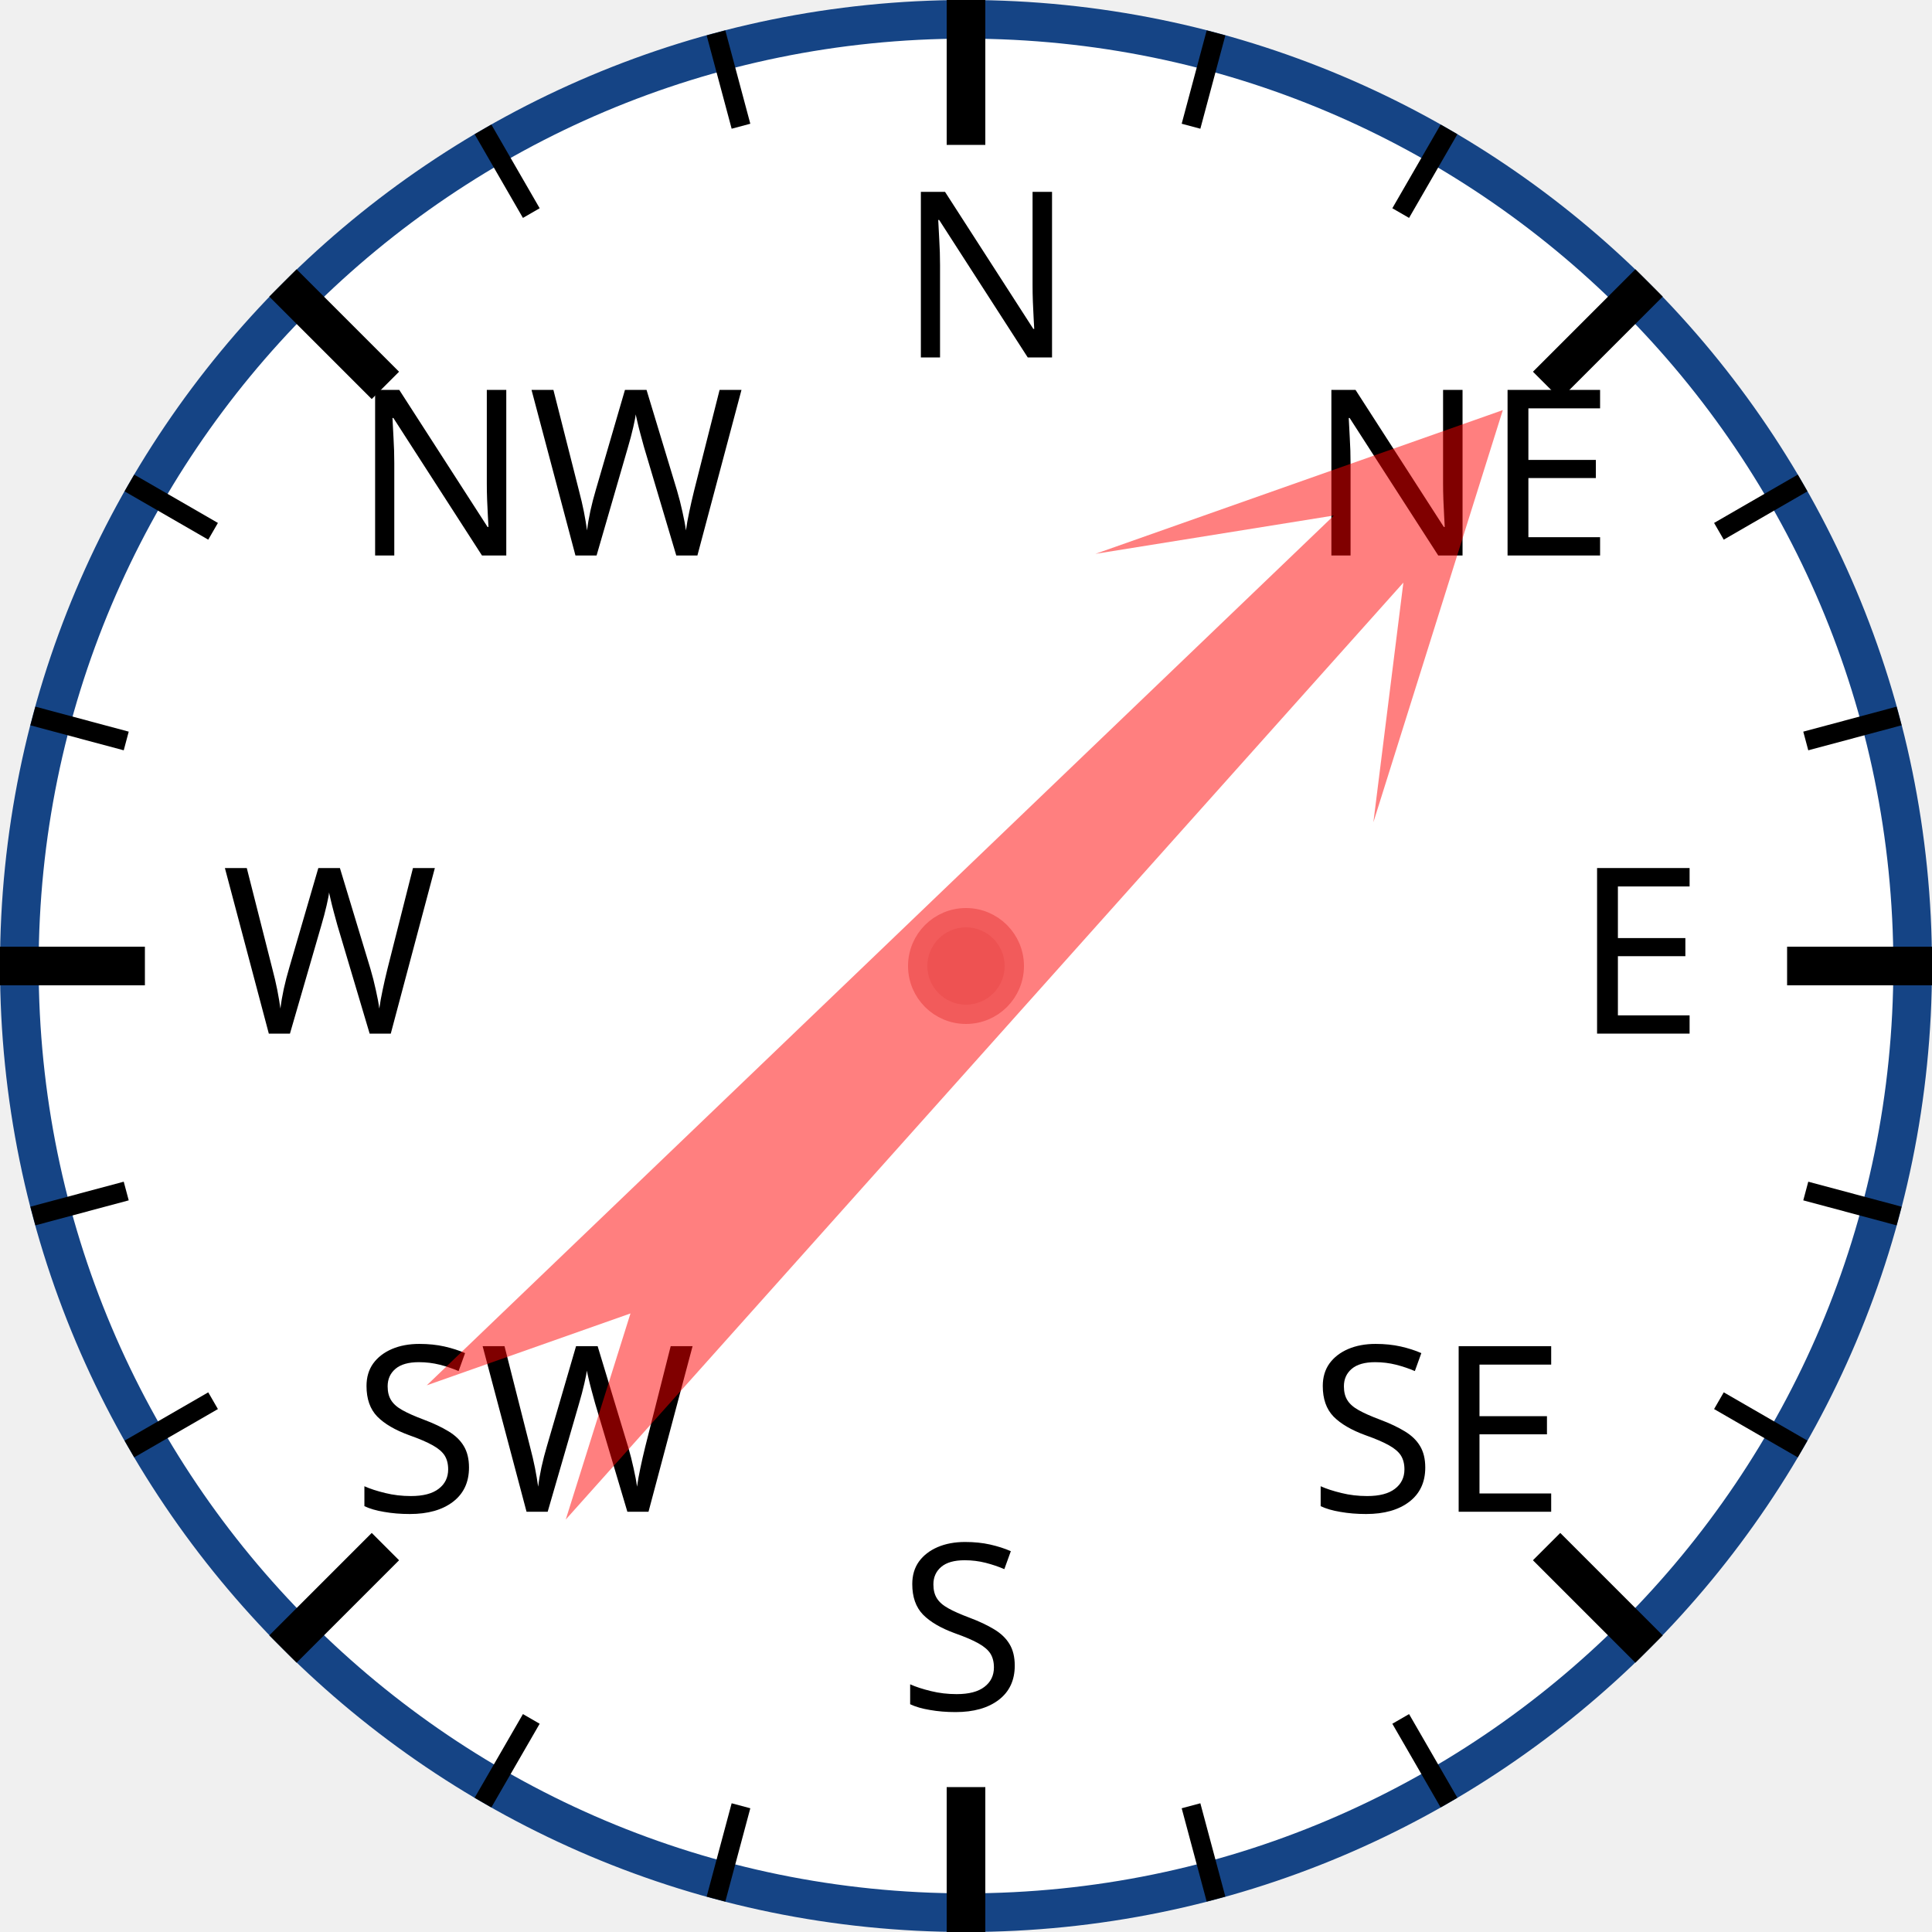
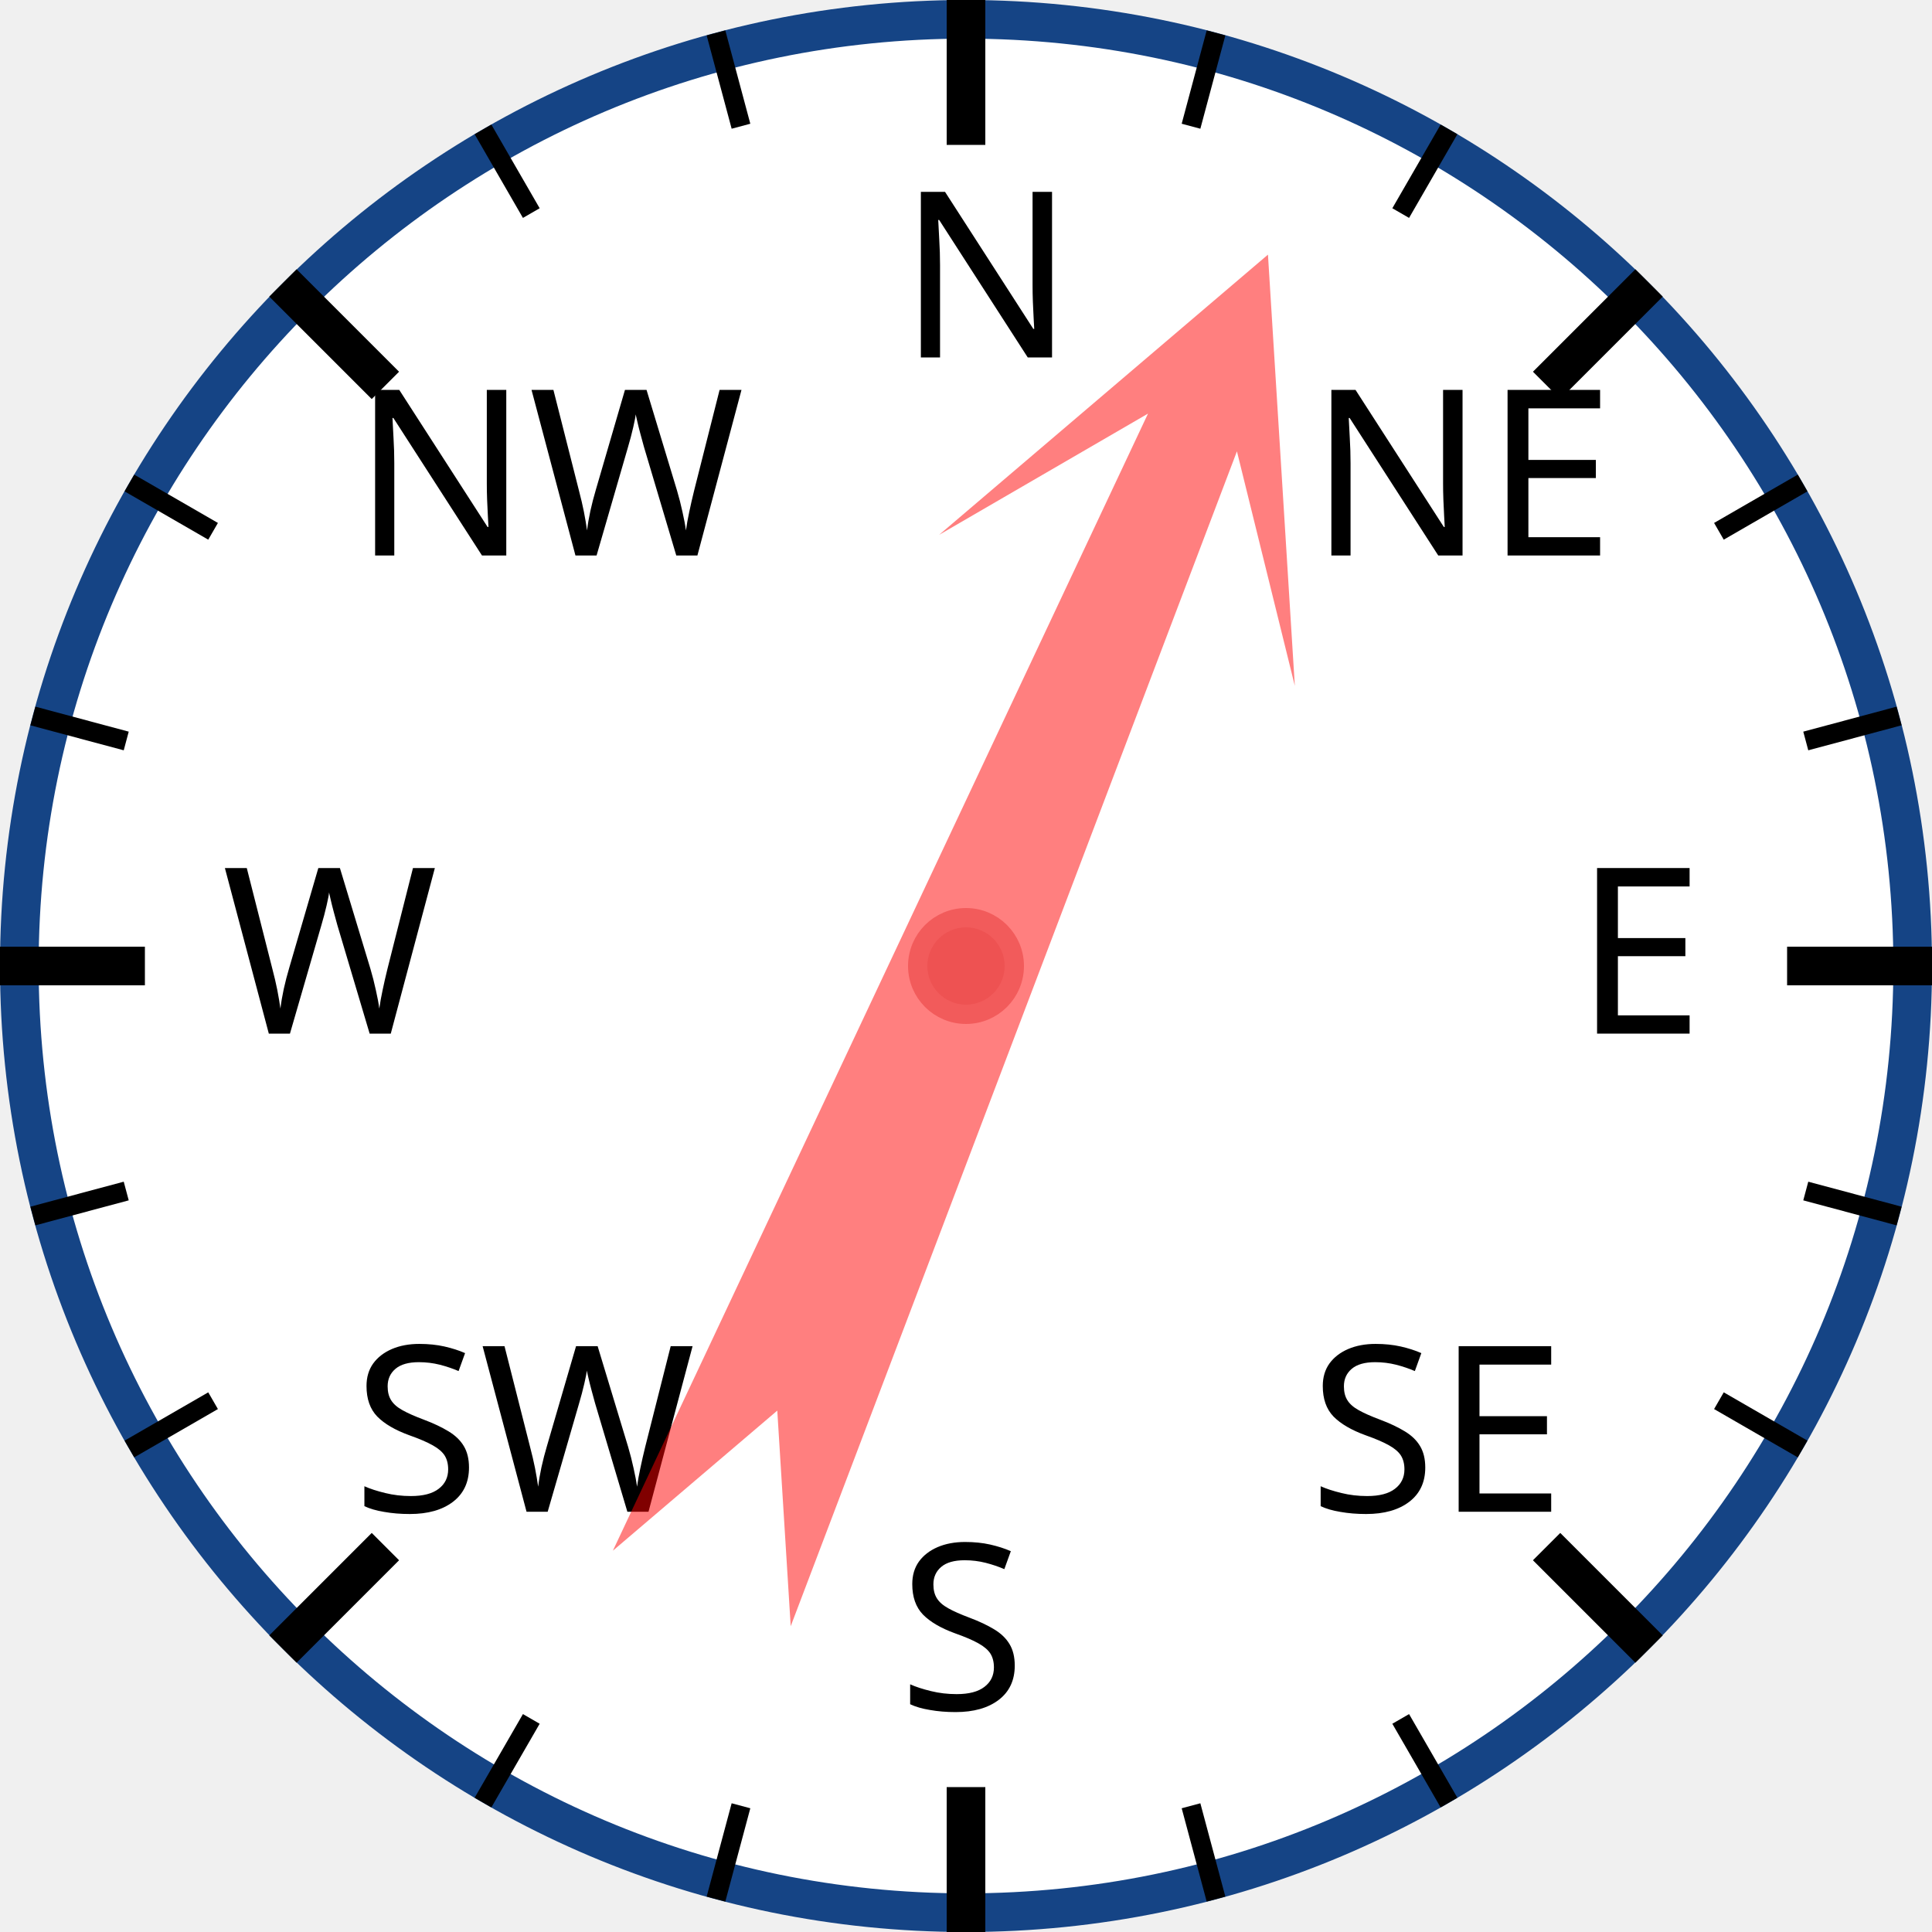
<svg xmlns="http://www.w3.org/2000/svg" width="120px" height="120px" viewBox="0 0 200 200">
  <circle cx="100" cy="100" r="98" style="fill: white; stroke: #154485; stroke-width: 4;" />
  <text x="93.0" y="37.0" style="font-family: sans-serif; font-size: 18pt;">N</text>
  <line x1="100.0" y1="0.0" x2="100.0" y2="15.0" style="stroke: black; stroke-width: 4;" />
  <line x1="74.118" y1="3.407" x2="76.706" y2="13.067" style="stroke: black; stroke-width: 2;" />
  <line x1="50" y1="13.397" x2="55" y2="22.058" style="stroke: black; stroke-width: 2;" />
  <text x="36.503" y="57.503" style="font-family: sans-serif; font-size: 18pt;">NW</text>
  <line x1="29.289" y1="29.289" x2="39.896" y2="39.896" style="stroke: black; stroke-width: 4;" />
  <line x1="13.397" y1="50" x2="22.058" y2="55" style="stroke: black; stroke-width: 2;" />
  <line x1="3.407" y1="74.118" x2="13.067" y2="76.706" style="stroke: black; stroke-width: 2;" />
  <text x="23.0" y="107.0" style="font-family: sans-serif; font-size: 18pt;">W</text>
  <line x1="0.0" y1="100.0" x2="15.0" y2="100.0" style="stroke: black; stroke-width: 4;" />
  <line x1="3.407" y1="125.882" x2="13.067" y2="123.294" style="stroke: black; stroke-width: 2;" />
  <line x1="13.397" y1="150" x2="22.058" y2="145" style="stroke: black; stroke-width: 2;" />
  <text x="36.503" y="156.497" style="font-family: sans-serif; font-size: 18pt;">SW</text>
  <line x1="29.289" y1="170.711" x2="39.896" y2="160.104" style="stroke: black; stroke-width: 4;" />
  <line x1="50" y1="186.603" x2="55" y2="177.942" style="stroke: black; stroke-width: 2;" />
  <line x1="74.118" y1="196.593" x2="76.706" y2="186.933" style="stroke: black; stroke-width: 2;" />
  <text x="93" y="177.0" style="font-family: sans-serif; font-size: 18pt;">S</text>
  <line x1="100" y1="200.0" x2="100" y2="185.0" style="stroke: black; stroke-width: 4;" />
  <line x1="125.882" y1="196.593" x2="123.294" y2="186.933" style="stroke: black; stroke-width: 2;" />
  <line x1="150.0" y1="186.603" x2="145.0" y2="177.942" style="stroke: black; stroke-width: 2;" />
  <text x="135.497" y="156.497" style="font-family: sans-serif; font-size: 18pt;">SE</text>
  <line x1="170.711" y1="170.711" x2="160.104" y2="160.104" style="stroke: black; stroke-width: 4;" />
  <line x1="186.603" y1="150" x2="177.942" y2="145" style="stroke: black; stroke-width: 2;" />
  <line x1="196.593" y1="125.882" x2="186.933" y2="123.294" style="stroke: black; stroke-width: 2;" />
  <text x="163.0" y="107" style="font-family: sans-serif; font-size: 18pt;">E</text>
  <line x1="200.0" y1="100" x2="185.0" y2="100" style="stroke: black; stroke-width: 4;" />
  <line x1="196.593" y1="74.118" x2="186.933" y2="76.706" style="stroke: black; stroke-width: 2;" />
  <line x1="186.603" y1="50" x2="177.942" y2="55" style="stroke: black; stroke-width: 2;" />
  <text x="135.497" y="57.503" style="font-family: sans-serif; font-size: 18pt;">NE</text>
  <line x1="170.711" y1="29.289" x2="160.104" y2="39.896" style="stroke: black; stroke-width: 4;" />
  <line x1="150" y1="13.397" x2="145" y2="22.058" style="stroke: black; stroke-width: 2;" />
  <line x1="125.882" y1="3.407" x2="123.294" y2="13.067" style="stroke: black; stroke-width: 2;" />
-   <polygon points="100 20 120 60 105 40 110 170 100 150 90 170 95 40 80 60" style="fill: red; fill-opacity: 0.5;" transform="rotate(44,100,100)" />
+   <polygon points="100 20 120 60 105 40 110 170 100 150 90 170 95 40 80 60" style="fill: red; fill-opacity: 0.5;" transform="rotate(23,100,100)" />
  <circle cx="100" cy="100" r="5" style="fill: #EE5252; stroke: #F25B5B; stroke-width: 2;" />
</svg>
